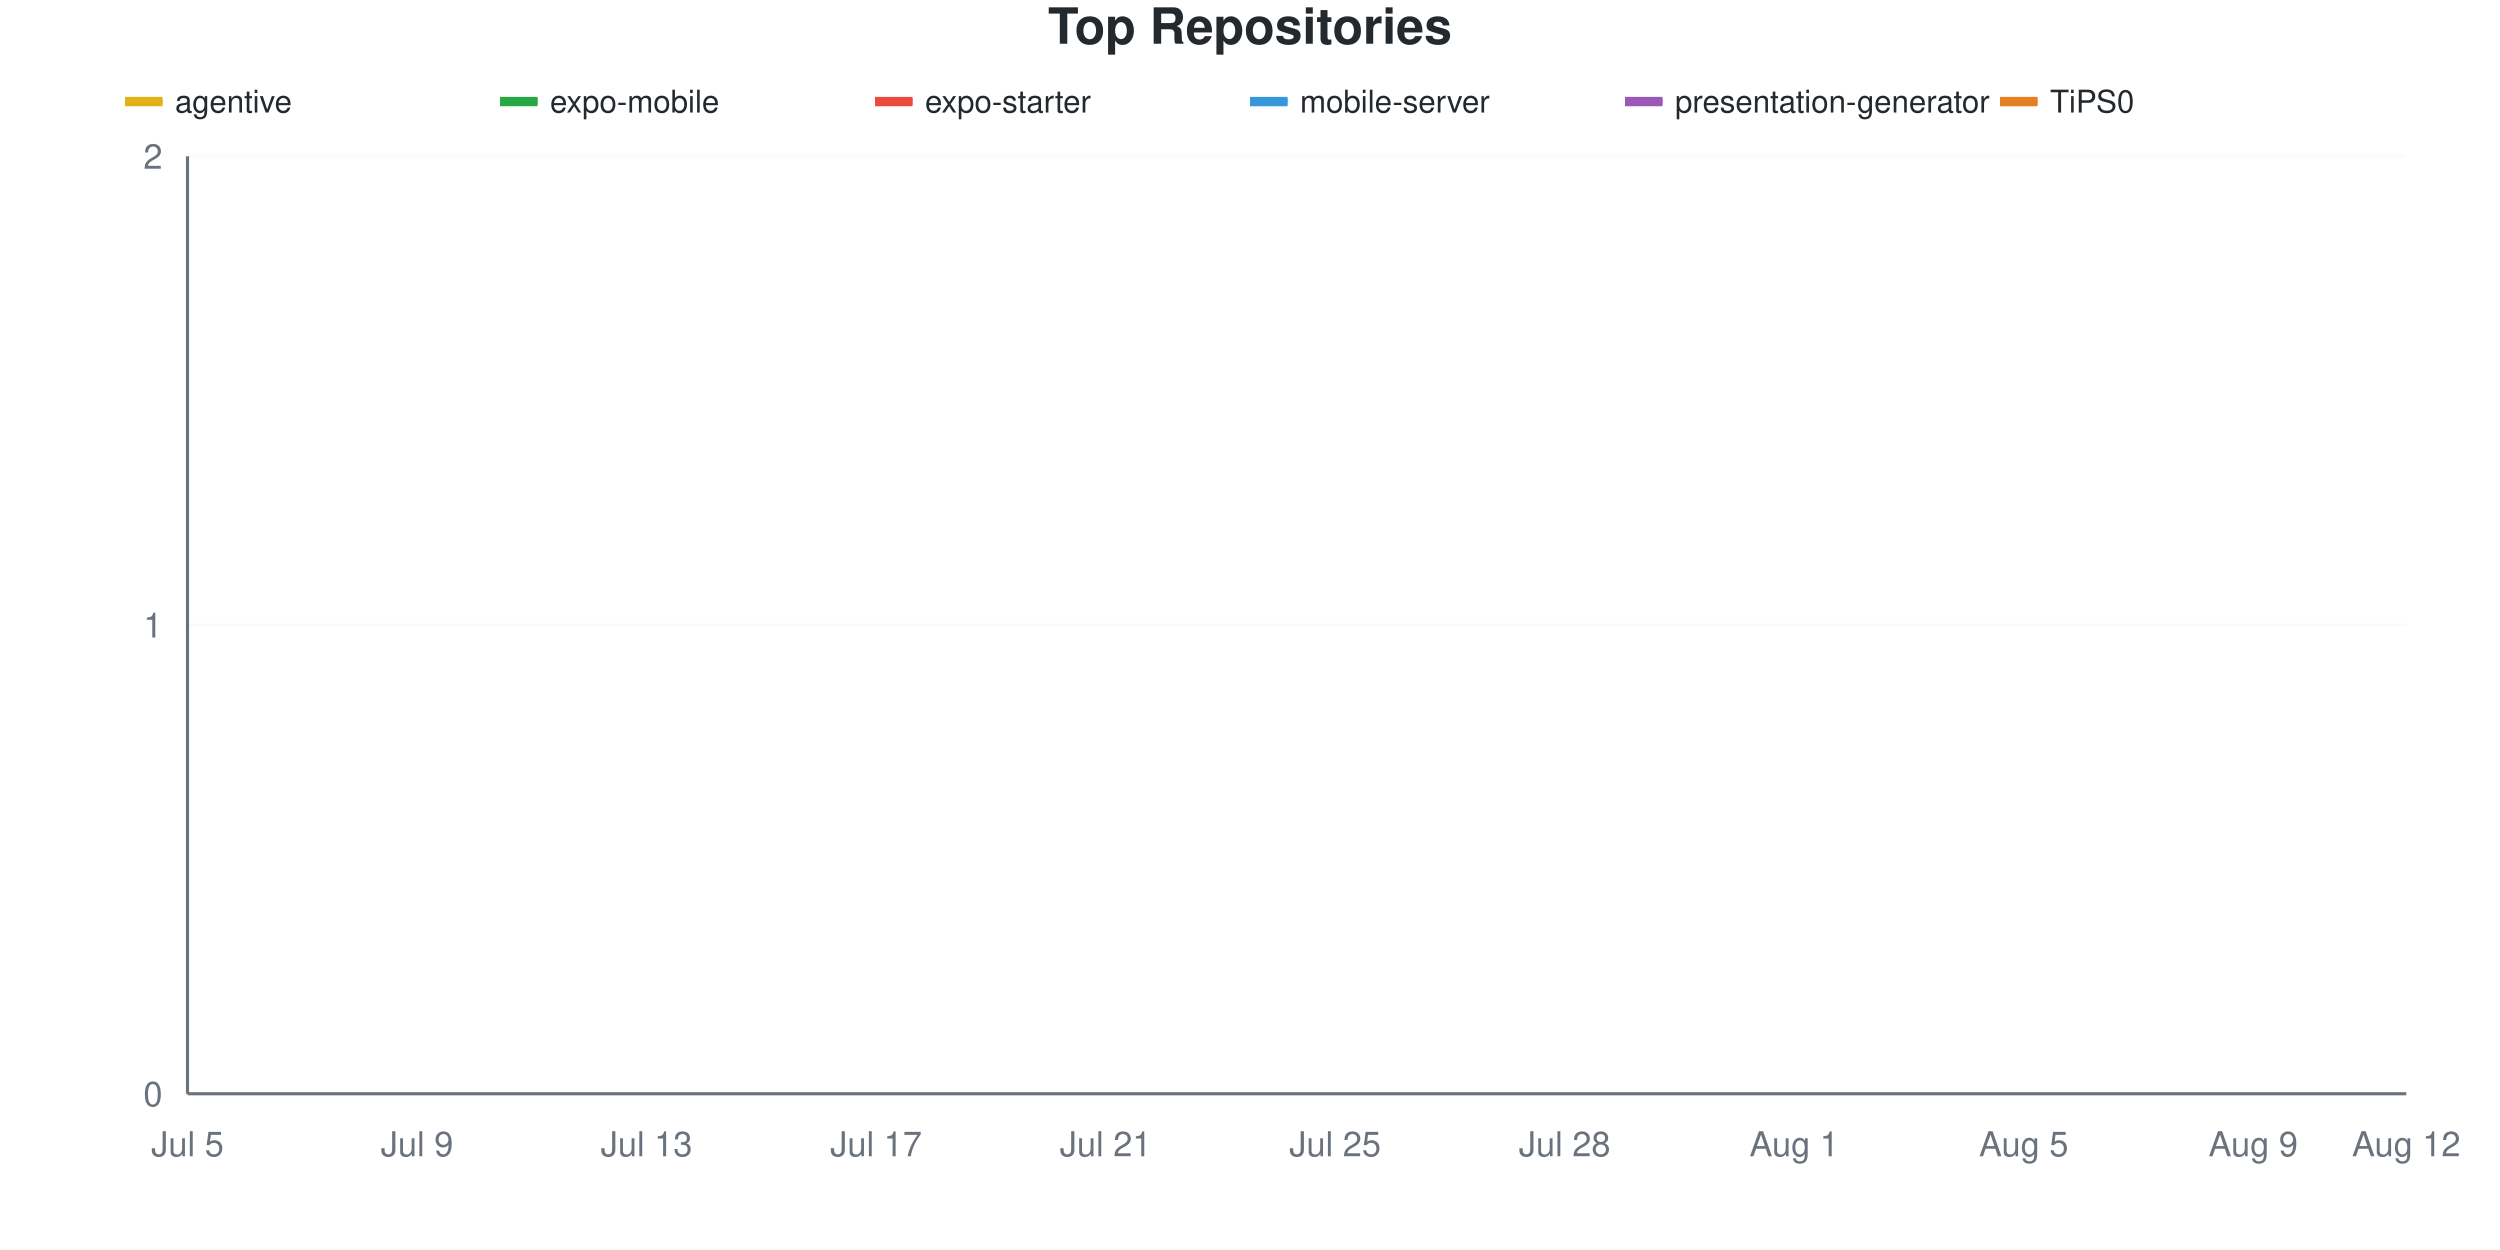
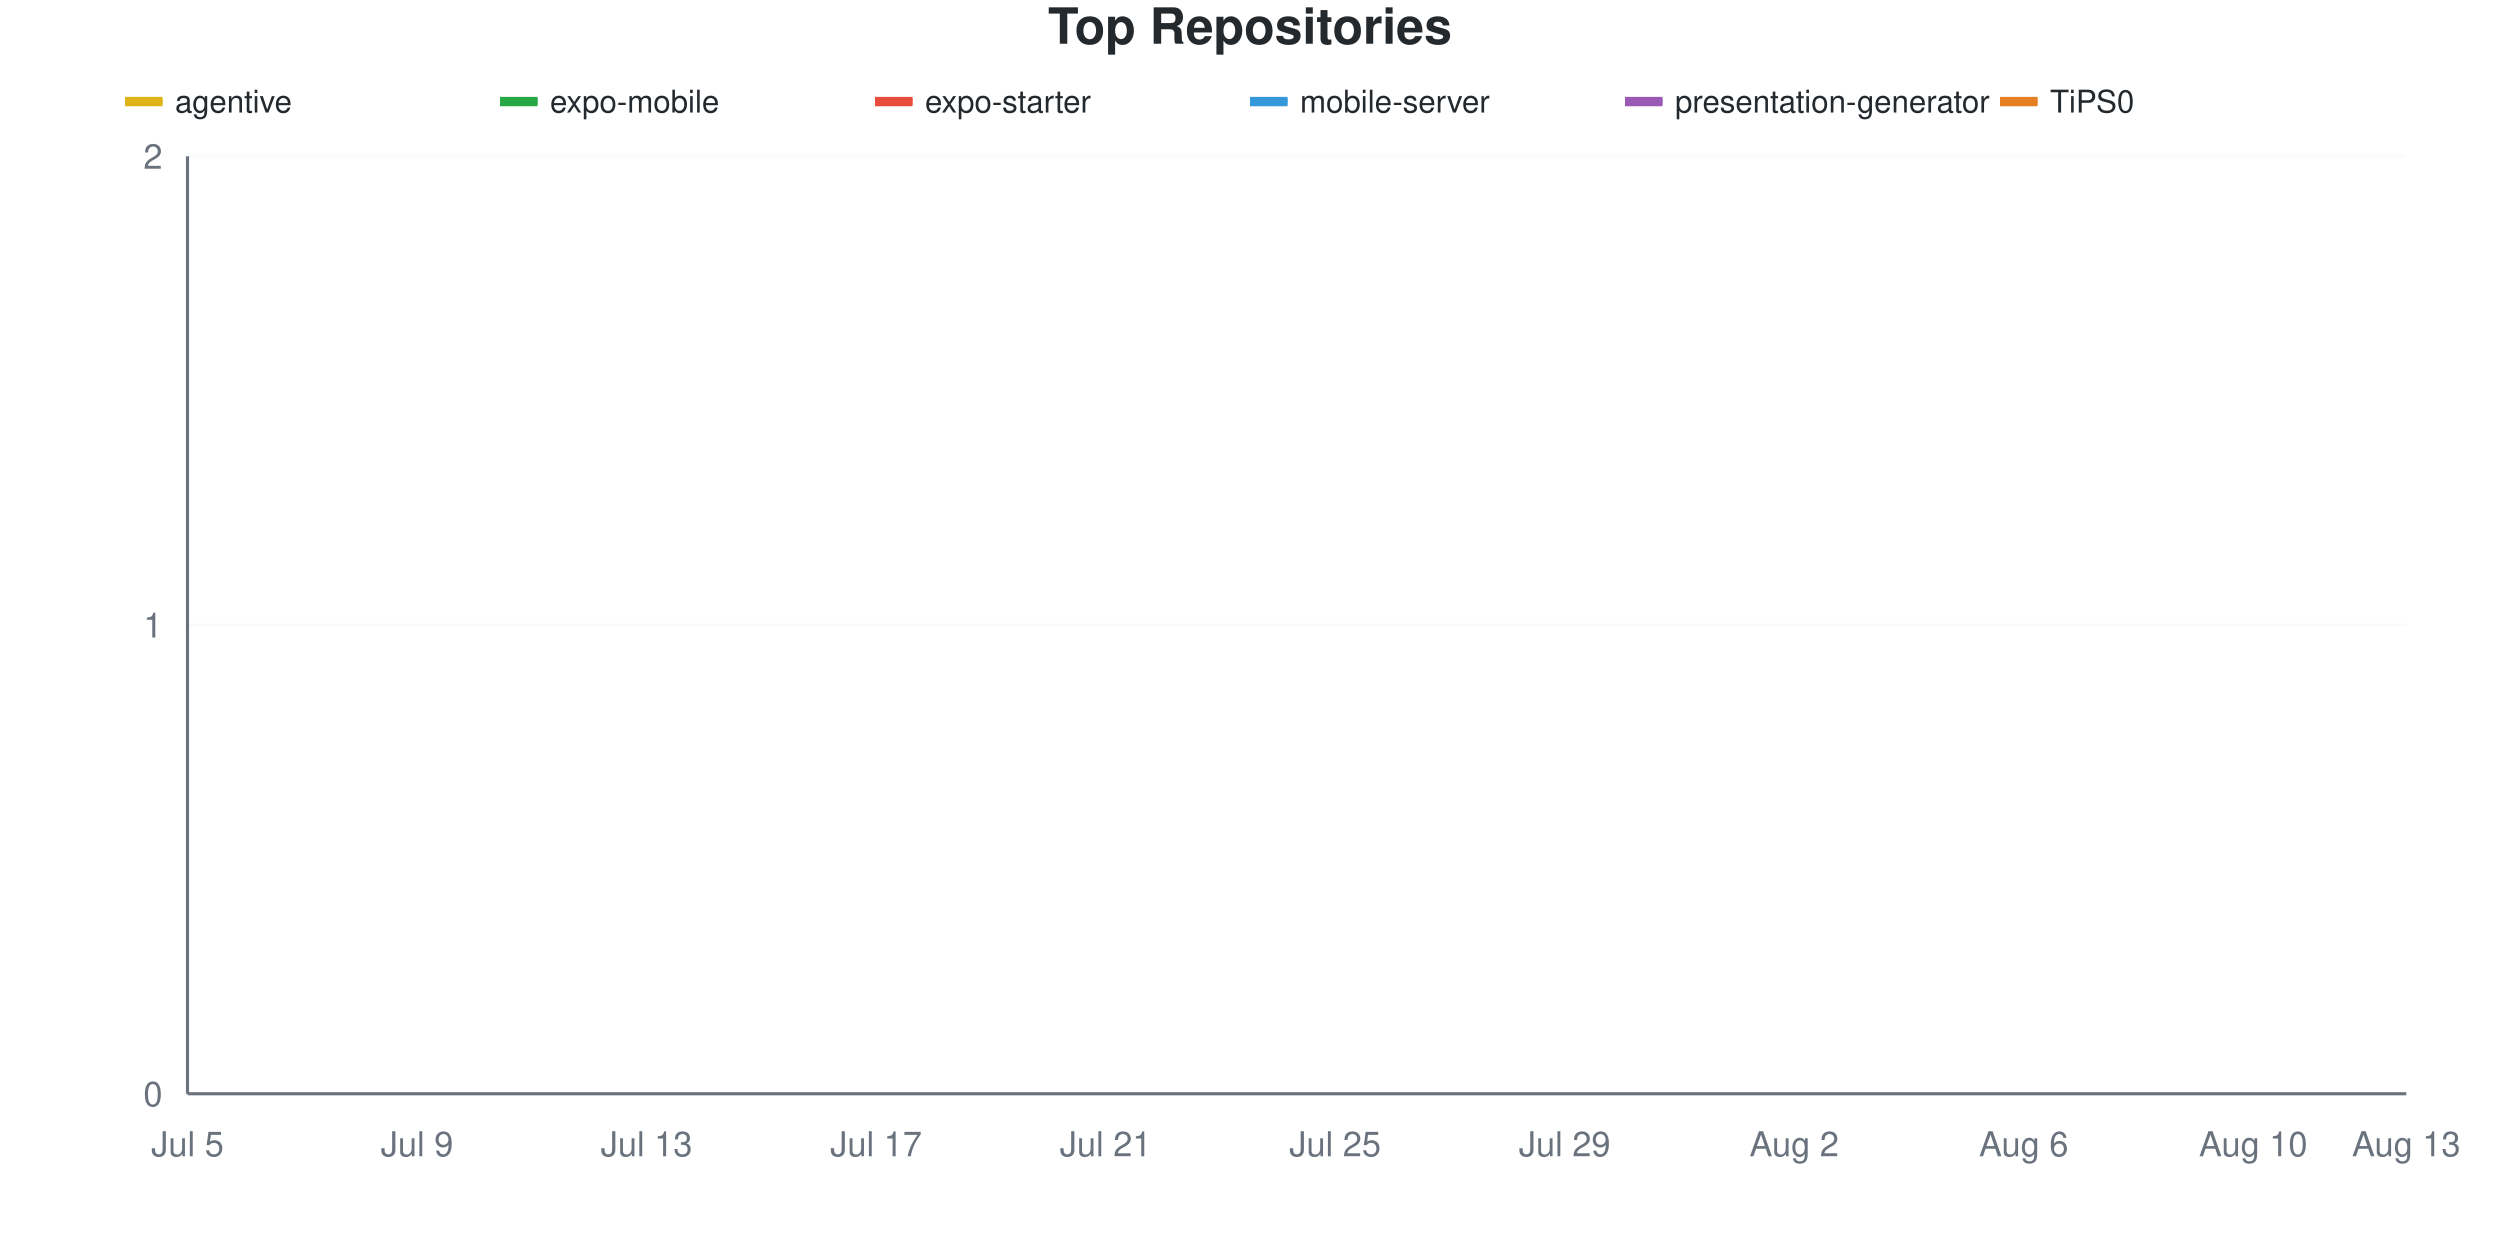
<svg xmlns="http://www.w3.org/2000/svg" viewBox="0 0 800 400" width="800" height="400">
  <style>
    @keyframes drawLine {
      to { stroke-dashoffset: 0; }
    }
    @keyframes fadeInPoint {
      from { opacity: 0; }
      to { opacity: 1; }
    }
    .data-line-0 {
      stroke-dasharray: 1065;
      stroke-dashoffset: 1065;
      animation: drawLine 2s ease-out forwards;
    }
    .data-line-1 {
      stroke-dasharray: 1065;
      stroke-dashoffset: 1065;
      animation: drawLine 2s ease-out forwards;
    }
    .data-line-2 {
      stroke-dasharray: 1065;
      stroke-dashoffset: 1065;
      animation: drawLine 2s ease-out forwards;
    }
    .data-line-3 {
      stroke-dasharray: 1065;
      stroke-dashoffset: 1065;
      animation: drawLine 2s ease-out forwards;
    }
    .data-line-4 {
      stroke-dasharray: 1065;
      stroke-dashoffset: 1065;
      animation: drawLine 2s ease-out forwards;
    }
    .data-line-5 {
      stroke-dasharray: 1065;
      stroke-dashoffset: 1065;
      animation: drawLine 2s ease-out forwards;
    }
    .data-point {
      opacity: 0;
      animation: fadeInPoint 0.5s ease-out forwards;
    }
    .chart-bg { fill: #fff; }
    .chart-text { fill: #24292e; }
    .chart-muted { fill: #6a737d; }
    .chart-grid { stroke: #eee; }
    .chart-axis { stroke: #6a737d; }
    @media (prefers-color-scheme: dark) {
      .chart-bg { fill: #0d1117; }
      .chart-text { fill: #e6edf3; }
      .chart-muted { fill: #8b949e; }
      .chart-grid { stroke: #21262d; }
      .chart-axis { stroke: #8b949e; }
    }
  </style>
  <rect width="800" height="400" class="chart-bg" />
  <text x="400" y="14" text-anchor="middle" class="chart-text" font-size="16" font-weight="bold" font-family="-apple-system, BlinkMacSystemFont, 'Segoe UI', Helvetica, Arial, sans-serif">Top Repositories</text>
  <g class="legend">
    <rect x="40" y="31" width="12" height="3" fill="#dfb317" />
    <line x1="40" y1="32.5" x2="52" y2="32.5" stroke="#dfb317" stroke-width="2" />
    <text x="56" y="36" class="chart-text" font-size="10" font-family="-apple-system, BlinkMacSystemFont, 'Segoe UI', Helvetica, Arial, sans-serif">agentive</text>
    <rect x="160" y="31" width="12" height="3" fill="#28a745" />
    <line x1="160" y1="32.5" x2="172" y2="32.5" stroke="#28a745" stroke-width="2" />
    <text x="176" y="36" class="chart-text" font-size="10" font-family="-apple-system, BlinkMacSystemFont, 'Segoe UI', Helvetica, Arial, sans-serif">expo-mobile</text>
    <rect x="280" y="31" width="12" height="3" fill="#e74c3c" />
    <line x1="280" y1="32.5" x2="292" y2="32.5" stroke="#e74c3c" stroke-width="2" />
    <text x="296" y="36" class="chart-text" font-size="10" font-family="-apple-system, BlinkMacSystemFont, 'Segoe UI', Helvetica, Arial, sans-serif">expo-starter</text>
    <rect x="400" y="31" width="12" height="3" fill="#3498db" />
    <line x1="400" y1="32.5" x2="412" y2="32.5" stroke="#3498db" stroke-width="2" />
    <text x="416" y="36" class="chart-text" font-size="10" font-family="-apple-system, BlinkMacSystemFont, 'Segoe UI', Helvetica, Arial, sans-serif">mobile-server</text>
    <rect x="520" y="31" width="12" height="3" fill="#9b59b6" />
    <line x1="520" y1="32.5" x2="532" y2="32.5" stroke="#9b59b6" stroke-width="2" />
    <text x="536" y="36" class="chart-text" font-size="10" font-family="-apple-system, BlinkMacSystemFont, 'Segoe UI', Helvetica, Arial, sans-serif">presentation-generator</text>
    <rect x="640" y="31" width="12" height="3" fill="#e67e22" />
    <line x1="640" y1="32.5" x2="652" y2="32.5" stroke="#e67e22" stroke-width="2" />
    <text x="656" y="36" class="chart-text" font-size="10" font-family="-apple-system, BlinkMacSystemFont, 'Segoe UI', Helvetica, Arial, sans-serif">TiPS0</text>
  </g>
  <g class="grid">
    <line x1="60" y1="350" x2="770" y2="350" class="chart-grid" stroke-opacity="0.3" />
    <text x="52" y="354" text-anchor="end" class="chart-muted" font-size="11" font-family="-apple-system, BlinkMacSystemFont, 'Segoe UI', Helvetica, Arial, sans-serif">0</text>
    <line x1="60" y1="200" x2="770" y2="200" class="chart-grid" stroke-opacity="0.3" />
    <text x="52" y="204" text-anchor="end" class="chart-muted" font-size="11" font-family="-apple-system, BlinkMacSystemFont, 'Segoe UI', Helvetica, Arial, sans-serif">1</text>
    <line x1="60" y1="50" x2="770" y2="50" class="chart-grid" stroke-opacity="0.3" />
    <text x="52" y="54" text-anchor="end" class="chart-muted" font-size="11" font-family="-apple-system, BlinkMacSystemFont, 'Segoe UI', Helvetica, Arial, sans-serif">2</text>
  </g>
  <g class="milestones">
    
  </g>
  <g class="x-axis">
    <text x="60" y="370" text-anchor="middle" class="chart-muted" font-size="11" font-family="-apple-system, BlinkMacSystemFont, 'Segoe UI', Helvetica, Arial, sans-serif">Jul 5</text>
    <text x="133.448" y="370" text-anchor="middle" class="chart-muted" font-size="11" font-family="-apple-system, BlinkMacSystemFont, 'Segoe UI', Helvetica, Arial, sans-serif">Jul 9</text>
    <text x="206.897" y="370" text-anchor="middle" class="chart-muted" font-size="11" font-family="-apple-system, BlinkMacSystemFont, 'Segoe UI', Helvetica, Arial, sans-serif">Jul 13</text>
    <text x="280.345" y="370" text-anchor="middle" class="chart-muted" font-size="11" font-family="-apple-system, BlinkMacSystemFont, 'Segoe UI', Helvetica, Arial, sans-serif">Jul 17</text>
    <text x="353.793" y="370" text-anchor="middle" class="chart-muted" font-size="11" font-family="-apple-system, BlinkMacSystemFont, 'Segoe UI', Helvetica, Arial, sans-serif">Jul 21</text>
    <text x="427.241" y="370" text-anchor="middle" class="chart-muted" font-size="11" font-family="-apple-system, BlinkMacSystemFont, 'Segoe UI', Helvetica, Arial, sans-serif">Jul 25</text>
-     <text x="500.69" y="370" text-anchor="middle" class="chart-muted" font-size="11" font-family="-apple-system, BlinkMacSystemFont, 'Segoe UI', Helvetica, Arial, sans-serif">Jul 28</text>
-     <text x="574.138" y="370" text-anchor="middle" class="chart-muted" font-size="11" font-family="-apple-system, BlinkMacSystemFont, 'Segoe UI', Helvetica, Arial, sans-serif">Aug 1</text>
-     <text x="647.586" y="370" text-anchor="middle" class="chart-muted" font-size="11" font-family="-apple-system, BlinkMacSystemFont, 'Segoe UI', Helvetica, Arial, sans-serif">Aug 5</text>
-     <text x="721.034" y="370" text-anchor="middle" class="chart-muted" font-size="11" font-family="-apple-system, BlinkMacSystemFont, 'Segoe UI', Helvetica, Arial, sans-serif">Aug 9</text>
-     <text x="770" y="370" text-anchor="middle" class="chart-muted" font-size="11" font-family="-apple-system, BlinkMacSystemFont, 'Segoe UI', Helvetica, Arial, sans-serif">Aug 12</text>
+     <text x="500.69" y="370" text-anchor="middle" class="chart-muted" font-size="11" font-family="-apple-system, BlinkMacSystemFont, 'Segoe UI', Helvetica, Arial, sans-serif">Jul 29</text>
+     <text x="574.138" y="370" text-anchor="middle" class="chart-muted" font-size="11" font-family="-apple-system, BlinkMacSystemFont, 'Segoe UI', Helvetica, Arial, sans-serif">Aug 2</text>
+     <text x="647.586" y="370" text-anchor="middle" class="chart-muted" font-size="11" font-family="-apple-system, BlinkMacSystemFont, 'Segoe UI', Helvetica, Arial, sans-serif">Aug 6</text>
+     <text x="721.034" y="370" text-anchor="middle" class="chart-muted" font-size="11" font-family="-apple-system, BlinkMacSystemFont, 'Segoe UI', Helvetica, Arial, sans-serif">Aug 10</text>
+     <text x="770" y="370" text-anchor="middle" class="chart-muted" font-size="11" font-family="-apple-system, BlinkMacSystemFont, 'Segoe UI', Helvetica, Arial, sans-serif">Aug 13</text>
  </g>
  <line x1="60" y1="50" x2="60" y2="350" class="chart-axis" stroke-width="1" />
  <line x1="60" y1="350" x2="770" y2="350" class="chart-axis" stroke-width="1" />
  <path d="M60,200 C68.161,200 76.322,200 84.483,200 C92.644,200 100.805,200 108.966,200 C117.126,200 125.287,200 133.448,200 C141.609,200 149.77,200 157.931,200 C166.092,200 174.253,200 182.414,200 C190.575,200 198.736,200 206.897,200 C215.057,200 223.218,200 231.379,200 C239.54,200 247.701,200 255.862,200 C264.023,200 272.184,200 280.345,200 C288.506,200 296.667,200 304.828,200 C312.989,200 321.149,200 329.31,200 C337.471,200 345.632,200 353.793,200 C361.954,200 370.115,200 378.276,200 C386.437,200 394.598,200 402.759,200 C410.92,200 419.08,200 427.241,200 C435.402,200 443.563,200 451.724,200 C459.885,200 468.046,200 476.207,200 C484.368,200 492.529,200 500.69,200 C508.851,200 517.011,200 525.172,200 C533.333,200 541.494,200 549.655,200 C557.816,200 565.977,200 574.138,200 C582.299,200 590.46,200 598.621,200 C606.782,200 614.943,200 623.103,200 C631.264,200 639.425,200 647.586,200 C655.747,200 663.908,200 672.069,200 C680.23,200 688.391,200 696.552,200 C704.713,200 712.874,200 721.034,200 C729.195,200 737.356,200 745.517,200 C753.678,200 761.839,200 770,200" fill="none" stroke="#dfb317" stroke-width="2.5" class="data-line-0" />
  <path d="M60,350 C68.161,350 76.322,350 84.483,350 C92.644,350 100.805,350 108.966,350 C117.126,350 125.287,350 133.448,350 C141.609,350 149.77,350 157.931,350 C166.092,350 174.253,350 182.414,350 C190.575,350 198.736,350 206.897,350 C215.057,350 223.218,350 231.379,350 C239.54,350 247.701,350 255.862,350 C264.023,350 272.184,350 280.345,350 C288.506,350 296.667,350 304.828,350 C312.989,350 321.149,350 329.31,350 C337.471,350 345.632,350 353.793,350 C361.954,350 370.115,350 378.276,350 C386.437,350 394.598,350 402.759,350 C410.92,350 419.08,350 427.241,350 C435.402,350 443.563,350 451.724,350 C459.885,350 468.046,350 476.207,350 C484.368,350 492.529,350 500.69,350 C508.851,350 517.011,350 525.172,350 C533.333,350 541.494,350 549.655,350 C557.816,350 565.977,350 574.138,350 C582.299,350 590.46,350 598.621,350 C606.782,350 614.943,350 623.103,350 C631.264,350 639.425,350 647.586,350 C655.747,350 663.908,350 672.069,350 C680.23,350 688.391,350 696.552,350 C704.713,350 712.874,350 721.034,350 C729.195,350 737.356,350 745.517,350 C753.678,350 761.839,350 770,350" fill="none" stroke="#28a745" stroke-width="2.5" class="data-line-1" />
  <path d="M60,350 C68.161,350 76.322,350 84.483,350 C92.644,350 100.805,350 108.966,350 C117.126,350 125.287,350 133.448,350 C141.609,350 149.77,350 157.931,350 C166.092,350 174.253,350 182.414,350 C190.575,350 198.736,350 206.897,350 C215.057,350 223.218,350 231.379,350 C239.54,350 247.701,350 255.862,350 C264.023,350 272.184,350 280.345,350 C288.506,350 296.667,350 304.828,350 C312.989,350 321.149,350 329.31,350 C337.471,350 345.632,350 353.793,350 C361.954,350 370.115,350 378.276,350 C386.437,350 394.598,350 402.759,350 C410.92,350 419.08,350 427.241,350 C435.402,350 443.563,350 451.724,350 C459.885,350 468.046,350 476.207,350 C484.368,350 492.529,350 500.69,350 C508.851,350 517.011,350 525.172,350 C533.333,350 541.494,350 549.655,350 C557.816,350 565.977,350 574.138,350 C582.299,350 590.46,350 598.621,350 C606.782,350 614.943,350 623.103,350 C631.264,350 639.425,350 647.586,350 C655.747,350 663.908,350 672.069,350 C680.23,350 688.391,350 696.552,350 C704.713,350 712.874,350 721.034,350 C729.195,350 737.356,350 745.517,350 C753.678,350 761.839,350 770,350" fill="none" stroke="#e74c3c" stroke-width="2.5" class="data-line-2" />
  <path d="M60,350 C68.161,350 76.322,350 84.483,350 C92.644,350 100.805,350 108.966,350 C117.126,350 125.287,350 133.448,350 C141.609,350 149.77,350 157.931,350 C166.092,350 174.253,350 182.414,350 C190.575,350 198.736,350 206.897,350 C215.057,350 223.218,350 231.379,350 C239.54,350 247.701,350 255.862,350 C264.023,350 272.184,350 280.345,350 C288.506,350 296.667,350 304.828,350 C312.989,350 321.149,350 329.31,350 C337.471,350 345.632,350 353.793,350 C361.954,350 370.115,350 378.276,350 C386.437,350 394.598,350 402.759,350 C410.92,350 419.08,350 427.241,350 C435.402,350 443.563,350 451.724,350 C459.885,350 468.046,350 476.207,350 C484.368,350 492.529,350 500.69,350 C508.851,350 517.011,350 525.172,350 C533.333,350 541.494,350 549.655,350 C557.816,350 565.977,350 574.138,350 C582.299,350 590.46,350 598.621,350 C606.782,350 614.943,350 623.103,350 C631.264,350 639.425,350 647.586,350 C655.747,350 663.908,350 672.069,350 C680.23,350 688.391,350 696.552,350 C704.713,350 712.874,350 721.034,350 C729.195,350 737.356,350 745.517,350 C753.678,350 761.839,350 770,350" fill="none" stroke="#3498db" stroke-width="2.5" class="data-line-3" />
  <path d="M60,350 C68.161,350 76.322,350 84.483,350 C92.644,350 100.805,350 108.966,350 C117.126,350 125.287,350 133.448,350 C141.609,350 149.77,350 157.931,350 C166.092,350 174.253,350 182.414,350 C190.575,350 198.736,350 206.897,350 C215.057,350 223.218,350 231.379,350 C239.54,350 247.701,350 255.862,350 C264.023,350 272.184,350 280.345,350 C288.506,350 296.667,350 304.828,350 C312.989,350 321.149,350 329.31,350 C337.471,350 345.632,350 353.793,350 C361.954,350 370.115,350 378.276,350 C386.437,350 394.598,350 402.759,350 C410.92,350 419.08,350 427.241,350 C435.402,350 443.563,350 451.724,350 C459.885,350 468.046,350 476.207,350 C484.368,350 492.529,350 500.69,350 C508.851,350 517.011,350 525.172,350 C533.333,350 541.494,350 549.655,350 C557.816,350 565.977,350 574.138,350 C582.299,350 590.46,350 598.621,350 C606.782,350 614.943,350 623.103,350 C631.264,350 639.425,350 647.586,350 C655.747,350 663.908,350 672.069,350 C680.23,350 688.391,350 696.552,350 C704.713,350 712.874,350 721.034,350 C729.195,350 737.356,350 745.517,350 C753.678,350 761.839,350 770,350" fill="none" stroke="#9b59b6" stroke-width="2.5" class="data-line-4" />
  <path d="M60,350 C68.161,350 76.322,350 84.483,350 C92.644,350 100.805,350 108.966,350 C117.126,350 125.287,350 133.448,350 C141.609,350 149.77,350 157.931,350 C166.092,350 174.253,350 182.414,350 C190.575,350 198.736,350 206.897,350 C215.057,350 223.218,350 231.379,350 C239.54,350 247.701,350 255.862,350 C264.023,350 272.184,350 280.345,350 C288.506,350 296.667,350 304.828,350 C312.989,350 321.149,350 329.31,350 C337.471,350 345.632,350 353.793,350 C361.954,350 370.115,350 378.276,350 C386.437,350 394.598,350 402.759,350 C410.92,350 419.08,350 427.241,350 C435.402,350 443.563,350 451.724,350 C459.885,350 468.046,350 476.207,350 C484.368,350 492.529,350 500.69,350 C508.851,350 517.011,350 525.172,350 C533.333,350 541.494,350 549.655,350 C557.816,350 565.977,350 574.138,350 C582.299,350 590.46,350 598.621,350 C606.782,350 614.943,350 623.103,350 C631.264,350 639.425,350 647.586,350 C655.747,350 663.908,350 672.069,350 C680.23,350 688.391,350 696.552,350 C704.713,350 712.874,350 721.034,350 C729.195,350 737.356,350 745.517,350 C753.678,350 761.839,350 770,350" fill="none" stroke="#e67e22" stroke-width="2.5" class="data-line-5" />
  <g class="points">
    <circle cx="60" cy="200" r="4" fill="#dfb317" class="data-point" style="animation-delay: 1.50s" />
    <circle cx="84.483" cy="200" r="4" fill="#dfb317" class="data-point" style="animation-delay: 1.55s" />
    <circle cx="108.966" cy="200" r="4" fill="#dfb317" class="data-point" style="animation-delay: 1.60s" />
    <circle cx="133.448" cy="200" r="4" fill="#dfb317" class="data-point" style="animation-delay: 1.65s" />
    <circle cx="157.931" cy="200" r="4" fill="#dfb317" class="data-point" style="animation-delay: 1.70s" />
    <circle cx="182.414" cy="200" r="4" fill="#dfb317" class="data-point" style="animation-delay: 1.75s" />
    <circle cx="206.897" cy="200" r="4" fill="#dfb317" class="data-point" style="animation-delay: 1.80s" />
    <circle cx="231.379" cy="200" r="4" fill="#dfb317" class="data-point" style="animation-delay: 1.85s" />
    <circle cx="255.862" cy="200" r="4" fill="#dfb317" class="data-point" style="animation-delay: 1.90s" />
    <circle cx="280.345" cy="200" r="4" fill="#dfb317" class="data-point" style="animation-delay: 1.95s" />
    <circle cx="304.828" cy="200" r="4" fill="#dfb317" class="data-point" style="animation-delay: 2.00s" />
    <circle cx="329.31" cy="200" r="4" fill="#dfb317" class="data-point" style="animation-delay: 2.05s" />
    <circle cx="353.793" cy="200" r="4" fill="#dfb317" class="data-point" style="animation-delay: 2.10s" />
    <circle cx="378.276" cy="200" r="4" fill="#dfb317" class="data-point" style="animation-delay: 2.15s" />
    <circle cx="402.759" cy="200" r="4" fill="#dfb317" class="data-point" style="animation-delay: 2.20s" />
    <circle cx="427.241" cy="200" r="4" fill="#dfb317" class="data-point" style="animation-delay: 2.25s" />
    <circle cx="451.724" cy="200" r="4" fill="#dfb317" class="data-point" style="animation-delay: 2.30s" />
    <circle cx="476.207" cy="200" r="4" fill="#dfb317" class="data-point" style="animation-delay: 2.35s" />
    <circle cx="500.69" cy="200" r="4" fill="#dfb317" class="data-point" style="animation-delay: 2.40s" />
    <circle cx="525.172" cy="200" r="4" fill="#dfb317" class="data-point" style="animation-delay: 2.45s" />
    <circle cx="549.655" cy="200" r="4" fill="#dfb317" class="data-point" style="animation-delay: 2.50s" />
    <circle cx="574.138" cy="200" r="4" fill="#dfb317" class="data-point" style="animation-delay: 2.55s" />
    <circle cx="598.621" cy="200" r="4" fill="#dfb317" class="data-point" style="animation-delay: 2.60s" />
    <circle cx="623.103" cy="200" r="4" fill="#dfb317" class="data-point" style="animation-delay: 2.65s" />
    <circle cx="647.586" cy="200" r="4" fill="#dfb317" class="data-point" style="animation-delay: 2.70s" />
    <circle cx="672.069" cy="200" r="4" fill="#dfb317" class="data-point" style="animation-delay: 2.75s" />
    <circle cx="696.552" cy="200" r="4" fill="#dfb317" class="data-point" style="animation-delay: 2.80s" />
    <circle cx="721.034" cy="200" r="4" fill="#dfb317" class="data-point" style="animation-delay: 2.85s" />
    <circle cx="745.517" cy="200" r="4" fill="#dfb317" class="data-point" style="animation-delay: 2.90s" />
    <circle cx="770" cy="200" r="4" fill="#dfb317" class="data-point" style="animation-delay: 2.95s" />
    <circle cx="60" cy="350" r="4" fill="#28a745" class="data-point" style="animation-delay: 1.50s" />
    <circle cx="84.483" cy="350" r="4" fill="#28a745" class="data-point" style="animation-delay: 1.55s" />
    <circle cx="108.966" cy="350" r="4" fill="#28a745" class="data-point" style="animation-delay: 1.60s" />
    <circle cx="133.448" cy="350" r="4" fill="#28a745" class="data-point" style="animation-delay: 1.65s" />
    <circle cx="157.931" cy="350" r="4" fill="#28a745" class="data-point" style="animation-delay: 1.70s" />
    <circle cx="182.414" cy="350" r="4" fill="#28a745" class="data-point" style="animation-delay: 1.75s" />
    <circle cx="206.897" cy="350" r="4" fill="#28a745" class="data-point" style="animation-delay: 1.80s" />
    <circle cx="231.379" cy="350" r="4" fill="#28a745" class="data-point" style="animation-delay: 1.85s" />
    <circle cx="255.862" cy="350" r="4" fill="#28a745" class="data-point" style="animation-delay: 1.90s" />
    <circle cx="280.345" cy="350" r="4" fill="#28a745" class="data-point" style="animation-delay: 1.95s" />
    <circle cx="304.828" cy="350" r="4" fill="#28a745" class="data-point" style="animation-delay: 2.00s" />
    <circle cx="329.31" cy="350" r="4" fill="#28a745" class="data-point" style="animation-delay: 2.05s" />
    <circle cx="353.793" cy="350" r="4" fill="#28a745" class="data-point" style="animation-delay: 2.10s" />
    <circle cx="378.276" cy="350" r="4" fill="#28a745" class="data-point" style="animation-delay: 2.15s" />
    <circle cx="402.759" cy="350" r="4" fill="#28a745" class="data-point" style="animation-delay: 2.20s" />
    <circle cx="427.241" cy="350" r="4" fill="#28a745" class="data-point" style="animation-delay: 2.25s" />
    <circle cx="451.724" cy="350" r="4" fill="#28a745" class="data-point" style="animation-delay: 2.30s" />
    <circle cx="476.207" cy="350" r="4" fill="#28a745" class="data-point" style="animation-delay: 2.35s" />
    <circle cx="500.69" cy="350" r="4" fill="#28a745" class="data-point" style="animation-delay: 2.40s" />
    <circle cx="525.172" cy="350" r="4" fill="#28a745" class="data-point" style="animation-delay: 2.45s" />
    <circle cx="549.655" cy="350" r="4" fill="#28a745" class="data-point" style="animation-delay: 2.50s" />
    <circle cx="574.138" cy="350" r="4" fill="#28a745" class="data-point" style="animation-delay: 2.55s" />
    <circle cx="598.621" cy="350" r="4" fill="#28a745" class="data-point" style="animation-delay: 2.60s" />
    <circle cx="623.103" cy="350" r="4" fill="#28a745" class="data-point" style="animation-delay: 2.65s" />
    <circle cx="647.586" cy="350" r="4" fill="#28a745" class="data-point" style="animation-delay: 2.70s" />
    <circle cx="672.069" cy="350" r="4" fill="#28a745" class="data-point" style="animation-delay: 2.75s" />
    <circle cx="696.552" cy="350" r="4" fill="#28a745" class="data-point" style="animation-delay: 2.80s" />
    <circle cx="721.034" cy="350" r="4" fill="#28a745" class="data-point" style="animation-delay: 2.85s" />
    <circle cx="745.517" cy="350" r="4" fill="#28a745" class="data-point" style="animation-delay: 2.90s" />
    <circle cx="770" cy="350" r="4" fill="#28a745" class="data-point" style="animation-delay: 2.95s" />
    <circle cx="60" cy="350" r="4" fill="#e74c3c" class="data-point" style="animation-delay: 1.50s" />
    <circle cx="84.483" cy="350" r="4" fill="#e74c3c" class="data-point" style="animation-delay: 1.55s" />
    <circle cx="108.966" cy="350" r="4" fill="#e74c3c" class="data-point" style="animation-delay: 1.60s" />
    <circle cx="133.448" cy="350" r="4" fill="#e74c3c" class="data-point" style="animation-delay: 1.65s" />
    <circle cx="157.931" cy="350" r="4" fill="#e74c3c" class="data-point" style="animation-delay: 1.70s" />
    <circle cx="182.414" cy="350" r="4" fill="#e74c3c" class="data-point" style="animation-delay: 1.75s" />
    <circle cx="206.897" cy="350" r="4" fill="#e74c3c" class="data-point" style="animation-delay: 1.80s" />
    <circle cx="231.379" cy="350" r="4" fill="#e74c3c" class="data-point" style="animation-delay: 1.85s" />
    <circle cx="255.862" cy="350" r="4" fill="#e74c3c" class="data-point" style="animation-delay: 1.90s" />
    <circle cx="280.345" cy="350" r="4" fill="#e74c3c" class="data-point" style="animation-delay: 1.95s" />
    <circle cx="304.828" cy="350" r="4" fill="#e74c3c" class="data-point" style="animation-delay: 2.00s" />
    <circle cx="329.31" cy="350" r="4" fill="#e74c3c" class="data-point" style="animation-delay: 2.05s" />
    <circle cx="353.793" cy="350" r="4" fill="#e74c3c" class="data-point" style="animation-delay: 2.10s" />
    <circle cx="378.276" cy="350" r="4" fill="#e74c3c" class="data-point" style="animation-delay: 2.15s" />
    <circle cx="402.759" cy="350" r="4" fill="#e74c3c" class="data-point" style="animation-delay: 2.20s" />
    <circle cx="427.241" cy="350" r="4" fill="#e74c3c" class="data-point" style="animation-delay: 2.25s" />
    <circle cx="451.724" cy="350" r="4" fill="#e74c3c" class="data-point" style="animation-delay: 2.30s" />
    <circle cx="476.207" cy="350" r="4" fill="#e74c3c" class="data-point" style="animation-delay: 2.35s" />
    <circle cx="500.69" cy="350" r="4" fill="#e74c3c" class="data-point" style="animation-delay: 2.40s" />
    <circle cx="525.172" cy="350" r="4" fill="#e74c3c" class="data-point" style="animation-delay: 2.45s" />
    <circle cx="549.655" cy="350" r="4" fill="#e74c3c" class="data-point" style="animation-delay: 2.50s" />
    <circle cx="574.138" cy="350" r="4" fill="#e74c3c" class="data-point" style="animation-delay: 2.55s" />
    <circle cx="598.621" cy="350" r="4" fill="#e74c3c" class="data-point" style="animation-delay: 2.60s" />
    <circle cx="623.103" cy="350" r="4" fill="#e74c3c" class="data-point" style="animation-delay: 2.65s" />
    <circle cx="647.586" cy="350" r="4" fill="#e74c3c" class="data-point" style="animation-delay: 2.70s" />
    <circle cx="672.069" cy="350" r="4" fill="#e74c3c" class="data-point" style="animation-delay: 2.75s" />
    <circle cx="696.552" cy="350" r="4" fill="#e74c3c" class="data-point" style="animation-delay: 2.80s" />
    <circle cx="721.034" cy="350" r="4" fill="#e74c3c" class="data-point" style="animation-delay: 2.85s" />
    <circle cx="745.517" cy="350" r="4" fill="#e74c3c" class="data-point" style="animation-delay: 2.90s" />
    <circle cx="770" cy="350" r="4" fill="#e74c3c" class="data-point" style="animation-delay: 2.95s" />
    <circle cx="60" cy="350" r="4" fill="#3498db" class="data-point" style="animation-delay: 1.50s" />
    <circle cx="84.483" cy="350" r="4" fill="#3498db" class="data-point" style="animation-delay: 1.55s" />
    <circle cx="108.966" cy="350" r="4" fill="#3498db" class="data-point" style="animation-delay: 1.60s" />
    <circle cx="133.448" cy="350" r="4" fill="#3498db" class="data-point" style="animation-delay: 1.65s" />
    <circle cx="157.931" cy="350" r="4" fill="#3498db" class="data-point" style="animation-delay: 1.70s" />
    <circle cx="182.414" cy="350" r="4" fill="#3498db" class="data-point" style="animation-delay: 1.75s" />
    <circle cx="206.897" cy="350" r="4" fill="#3498db" class="data-point" style="animation-delay: 1.80s" />
    <circle cx="231.379" cy="350" r="4" fill="#3498db" class="data-point" style="animation-delay: 1.85s" />
    <circle cx="255.862" cy="350" r="4" fill="#3498db" class="data-point" style="animation-delay: 1.90s" />
    <circle cx="280.345" cy="350" r="4" fill="#3498db" class="data-point" style="animation-delay: 1.95s" />
    <circle cx="304.828" cy="350" r="4" fill="#3498db" class="data-point" style="animation-delay: 2.00s" />
    <circle cx="329.31" cy="350" r="4" fill="#3498db" class="data-point" style="animation-delay: 2.05s" />
    <circle cx="353.793" cy="350" r="4" fill="#3498db" class="data-point" style="animation-delay: 2.10s" />
    <circle cx="378.276" cy="350" r="4" fill="#3498db" class="data-point" style="animation-delay: 2.15s" />
    <circle cx="402.759" cy="350" r="4" fill="#3498db" class="data-point" style="animation-delay: 2.20s" />
    <circle cx="427.241" cy="350" r="4" fill="#3498db" class="data-point" style="animation-delay: 2.25s" />
    <circle cx="451.724" cy="350" r="4" fill="#3498db" class="data-point" style="animation-delay: 2.30s" />
    <circle cx="476.207" cy="350" r="4" fill="#3498db" class="data-point" style="animation-delay: 2.35s" />
    <circle cx="500.69" cy="350" r="4" fill="#3498db" class="data-point" style="animation-delay: 2.40s" />
    <circle cx="525.172" cy="350" r="4" fill="#3498db" class="data-point" style="animation-delay: 2.45s" />
    <circle cx="549.655" cy="350" r="4" fill="#3498db" class="data-point" style="animation-delay: 2.50s" />
    <circle cx="574.138" cy="350" r="4" fill="#3498db" class="data-point" style="animation-delay: 2.55s" />
    <circle cx="598.621" cy="350" r="4" fill="#3498db" class="data-point" style="animation-delay: 2.60s" />
    <circle cx="623.103" cy="350" r="4" fill="#3498db" class="data-point" style="animation-delay: 2.65s" />
    <circle cx="647.586" cy="350" r="4" fill="#3498db" class="data-point" style="animation-delay: 2.70s" />
    <circle cx="672.069" cy="350" r="4" fill="#3498db" class="data-point" style="animation-delay: 2.75s" />
    <circle cx="696.552" cy="350" r="4" fill="#3498db" class="data-point" style="animation-delay: 2.80s" />
    <circle cx="721.034" cy="350" r="4" fill="#3498db" class="data-point" style="animation-delay: 2.85s" />
    <circle cx="745.517" cy="350" r="4" fill="#3498db" class="data-point" style="animation-delay: 2.90s" />
    <circle cx="770" cy="350" r="4" fill="#3498db" class="data-point" style="animation-delay: 2.95s" />
    <circle cx="60" cy="350" r="4" fill="#9b59b6" class="data-point" style="animation-delay: 1.50s" />
    <circle cx="84.483" cy="350" r="4" fill="#9b59b6" class="data-point" style="animation-delay: 1.55s" />
    <circle cx="108.966" cy="350" r="4" fill="#9b59b6" class="data-point" style="animation-delay: 1.60s" />
    <circle cx="133.448" cy="350" r="4" fill="#9b59b6" class="data-point" style="animation-delay: 1.65s" />
    <circle cx="157.931" cy="350" r="4" fill="#9b59b6" class="data-point" style="animation-delay: 1.70s" />
    <circle cx="182.414" cy="350" r="4" fill="#9b59b6" class="data-point" style="animation-delay: 1.75s" />
    <circle cx="206.897" cy="350" r="4" fill="#9b59b6" class="data-point" style="animation-delay: 1.80s" />
    <circle cx="231.379" cy="350" r="4" fill="#9b59b6" class="data-point" style="animation-delay: 1.85s" />
    <circle cx="255.862" cy="350" r="4" fill="#9b59b6" class="data-point" style="animation-delay: 1.90s" />
    <circle cx="280.345" cy="350" r="4" fill="#9b59b6" class="data-point" style="animation-delay: 1.95s" />
    <circle cx="304.828" cy="350" r="4" fill="#9b59b6" class="data-point" style="animation-delay: 2.00s" />
    <circle cx="329.31" cy="350" r="4" fill="#9b59b6" class="data-point" style="animation-delay: 2.05s" />
    <circle cx="353.793" cy="350" r="4" fill="#9b59b6" class="data-point" style="animation-delay: 2.10s" />
    <circle cx="378.276" cy="350" r="4" fill="#9b59b6" class="data-point" style="animation-delay: 2.15s" />
    <circle cx="402.759" cy="350" r="4" fill="#9b59b6" class="data-point" style="animation-delay: 2.20s" />
    <circle cx="427.241" cy="350" r="4" fill="#9b59b6" class="data-point" style="animation-delay: 2.25s" />
    <circle cx="451.724" cy="350" r="4" fill="#9b59b6" class="data-point" style="animation-delay: 2.30s" />
    <circle cx="476.207" cy="350" r="4" fill="#9b59b6" class="data-point" style="animation-delay: 2.35s" />
    <circle cx="500.69" cy="350" r="4" fill="#9b59b6" class="data-point" style="animation-delay: 2.40s" />
    <circle cx="525.172" cy="350" r="4" fill="#9b59b6" class="data-point" style="animation-delay: 2.45s" />
    <circle cx="549.655" cy="350" r="4" fill="#9b59b6" class="data-point" style="animation-delay: 2.50s" />
    <circle cx="574.138" cy="350" r="4" fill="#9b59b6" class="data-point" style="animation-delay: 2.55s" />
    <circle cx="598.621" cy="350" r="4" fill="#9b59b6" class="data-point" style="animation-delay: 2.60s" />
    <circle cx="623.103" cy="350" r="4" fill="#9b59b6" class="data-point" style="animation-delay: 2.65s" />
    <circle cx="647.586" cy="350" r="4" fill="#9b59b6" class="data-point" style="animation-delay: 2.70s" />
    <circle cx="672.069" cy="350" r="4" fill="#9b59b6" class="data-point" style="animation-delay: 2.75s" />
    <circle cx="696.552" cy="350" r="4" fill="#9b59b6" class="data-point" style="animation-delay: 2.80s" />
    <circle cx="721.034" cy="350" r="4" fill="#9b59b6" class="data-point" style="animation-delay: 2.85s" />
    <circle cx="745.517" cy="350" r="4" fill="#9b59b6" class="data-point" style="animation-delay: 2.90s" />
    <circle cx="770" cy="350" r="4" fill="#9b59b6" class="data-point" style="animation-delay: 2.95s" />
    <circle cx="60" cy="350" r="4" fill="#e67e22" class="data-point" style="animation-delay: 1.50s" />
    <circle cx="84.483" cy="350" r="4" fill="#e67e22" class="data-point" style="animation-delay: 1.55s" />
    <circle cx="108.966" cy="350" r="4" fill="#e67e22" class="data-point" style="animation-delay: 1.60s" />
    <circle cx="133.448" cy="350" r="4" fill="#e67e22" class="data-point" style="animation-delay: 1.65s" />
    <circle cx="157.931" cy="350" r="4" fill="#e67e22" class="data-point" style="animation-delay: 1.70s" />
    <circle cx="182.414" cy="350" r="4" fill="#e67e22" class="data-point" style="animation-delay: 1.75s" />
    <circle cx="206.897" cy="350" r="4" fill="#e67e22" class="data-point" style="animation-delay: 1.80s" />
    <circle cx="231.379" cy="350" r="4" fill="#e67e22" class="data-point" style="animation-delay: 1.85s" />
    <circle cx="255.862" cy="350" r="4" fill="#e67e22" class="data-point" style="animation-delay: 1.90s" />
    <circle cx="280.345" cy="350" r="4" fill="#e67e22" class="data-point" style="animation-delay: 1.95s" />
    <circle cx="304.828" cy="350" r="4" fill="#e67e22" class="data-point" style="animation-delay: 2.00s" />
    <circle cx="329.31" cy="350" r="4" fill="#e67e22" class="data-point" style="animation-delay: 2.05s" />
    <circle cx="353.793" cy="350" r="4" fill="#e67e22" class="data-point" style="animation-delay: 2.10s" />
    <circle cx="378.276" cy="350" r="4" fill="#e67e22" class="data-point" style="animation-delay: 2.15s" />
    <circle cx="402.759" cy="350" r="4" fill="#e67e22" class="data-point" style="animation-delay: 2.20s" />
    <circle cx="427.241" cy="350" r="4" fill="#e67e22" class="data-point" style="animation-delay: 2.25s" />
    <circle cx="451.724" cy="350" r="4" fill="#e67e22" class="data-point" style="animation-delay: 2.30s" />
    <circle cx="476.207" cy="350" r="4" fill="#e67e22" class="data-point" style="animation-delay: 2.35s" />
    <circle cx="500.69" cy="350" r="4" fill="#e67e22" class="data-point" style="animation-delay: 2.40s" />
    <circle cx="525.172" cy="350" r="4" fill="#e67e22" class="data-point" style="animation-delay: 2.45s" />
    <circle cx="549.655" cy="350" r="4" fill="#e67e22" class="data-point" style="animation-delay: 2.50s" />
    <circle cx="574.138" cy="350" r="4" fill="#e67e22" class="data-point" style="animation-delay: 2.55s" />
    <circle cx="598.621" cy="350" r="4" fill="#e67e22" class="data-point" style="animation-delay: 2.60s" />
    <circle cx="623.103" cy="350" r="4" fill="#e67e22" class="data-point" style="animation-delay: 2.65s" />
    <circle cx="647.586" cy="350" r="4" fill="#e67e22" class="data-point" style="animation-delay: 2.70s" />
    <circle cx="672.069" cy="350" r="4" fill="#e67e22" class="data-point" style="animation-delay: 2.75s" />
    <circle cx="696.552" cy="350" r="4" fill="#e67e22" class="data-point" style="animation-delay: 2.80s" />
    <circle cx="721.034" cy="350" r="4" fill="#e67e22" class="data-point" style="animation-delay: 2.85s" />
    <circle cx="745.517" cy="350" r="4" fill="#e67e22" class="data-point" style="animation-delay: 2.90s" />
    <circle cx="770" cy="350" r="4" fill="#e67e22" class="data-point" style="animation-delay: 2.95s" />
  </g>
</svg>
